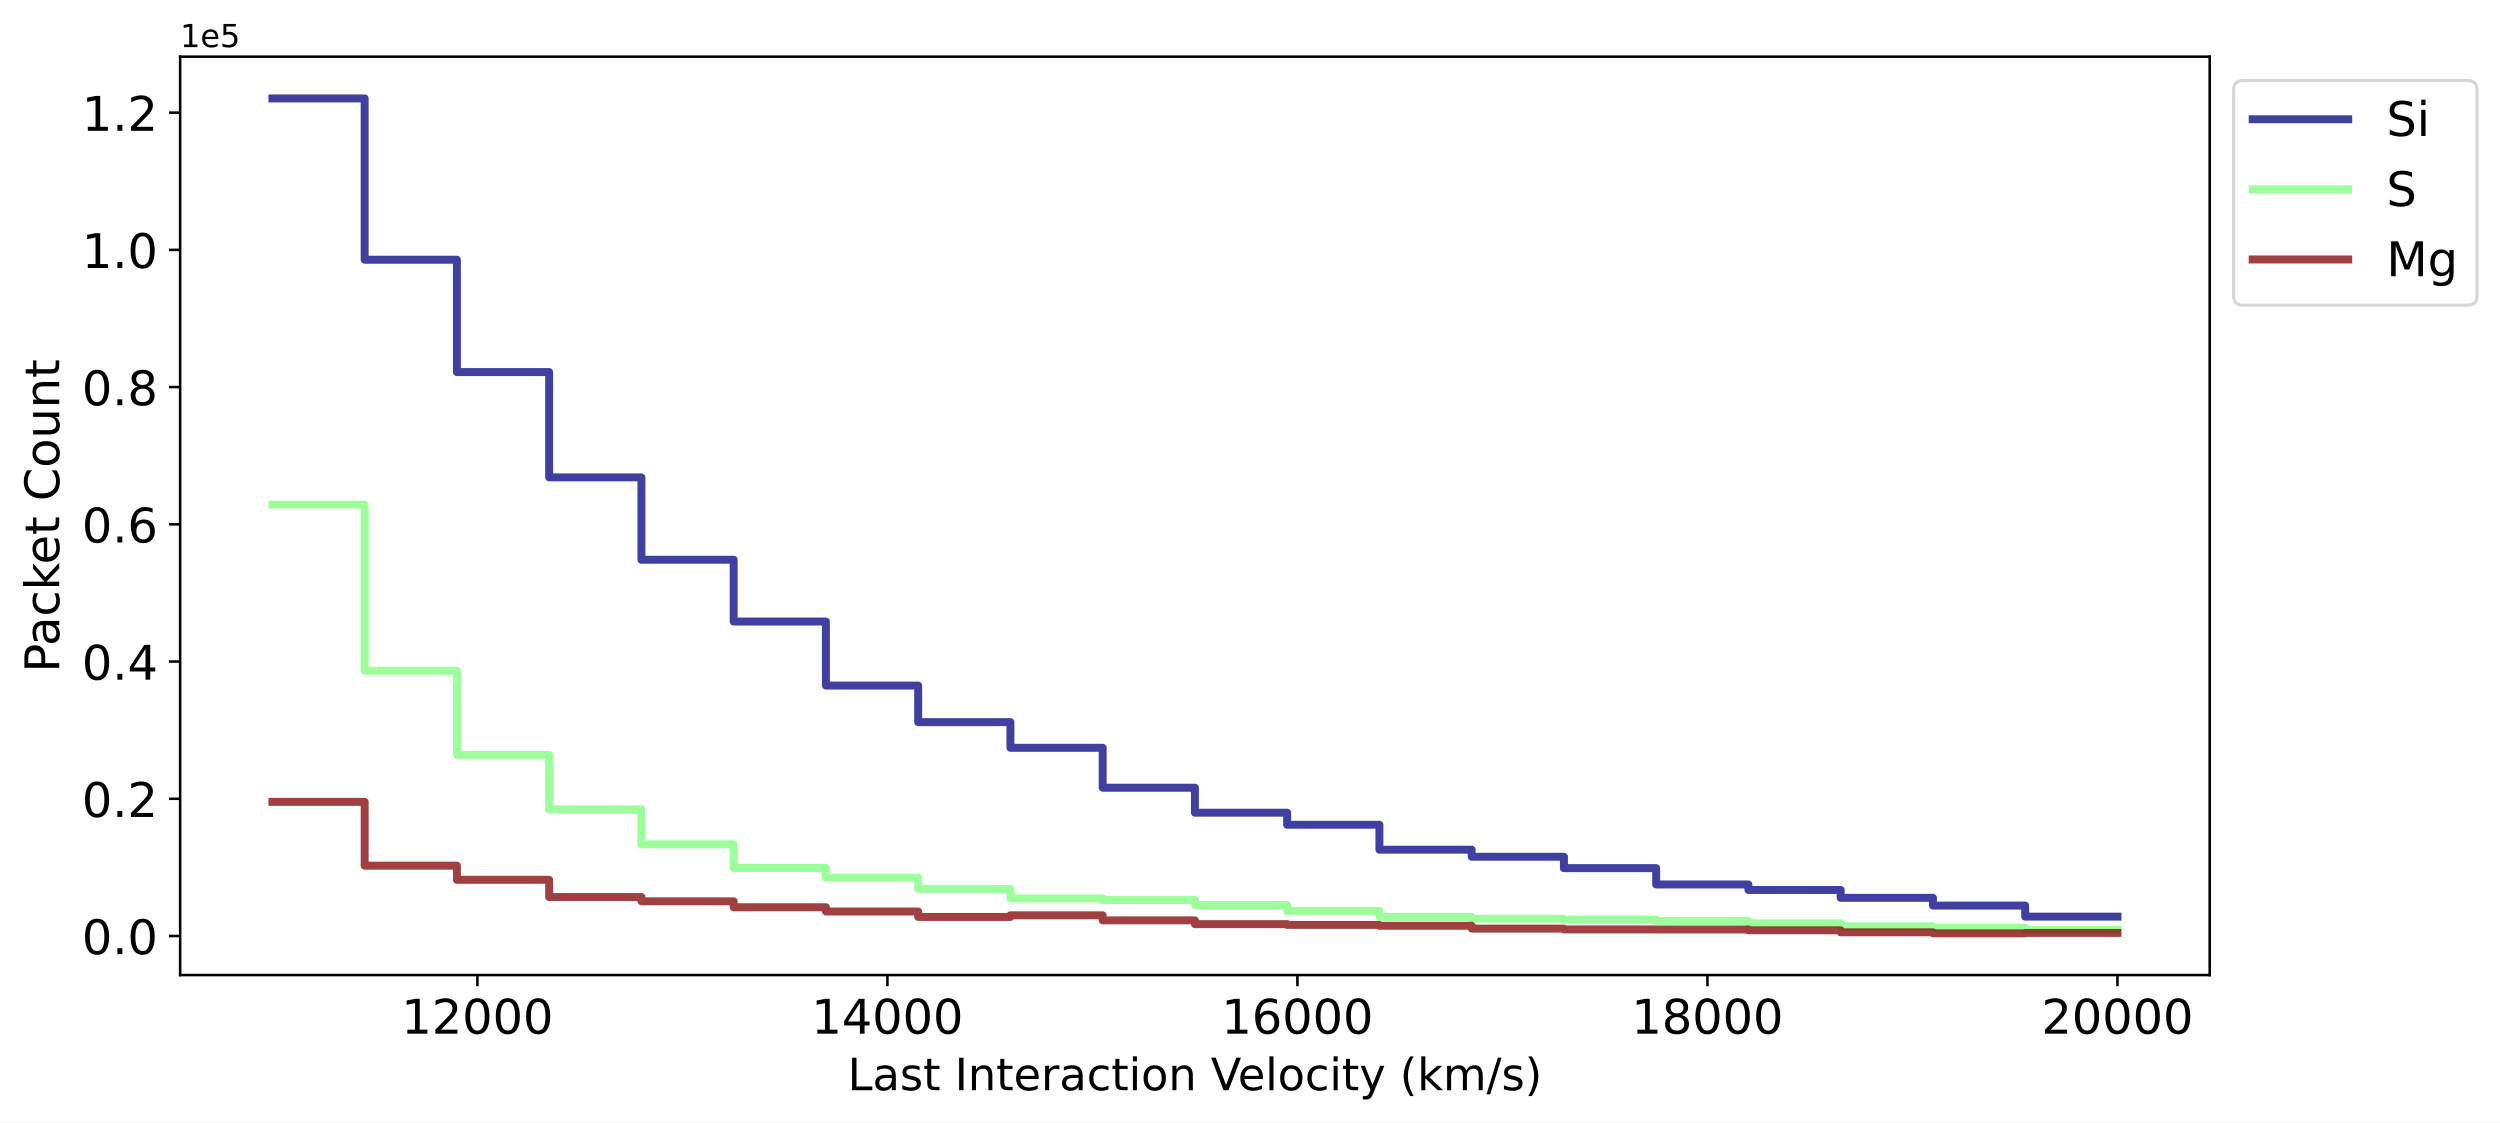
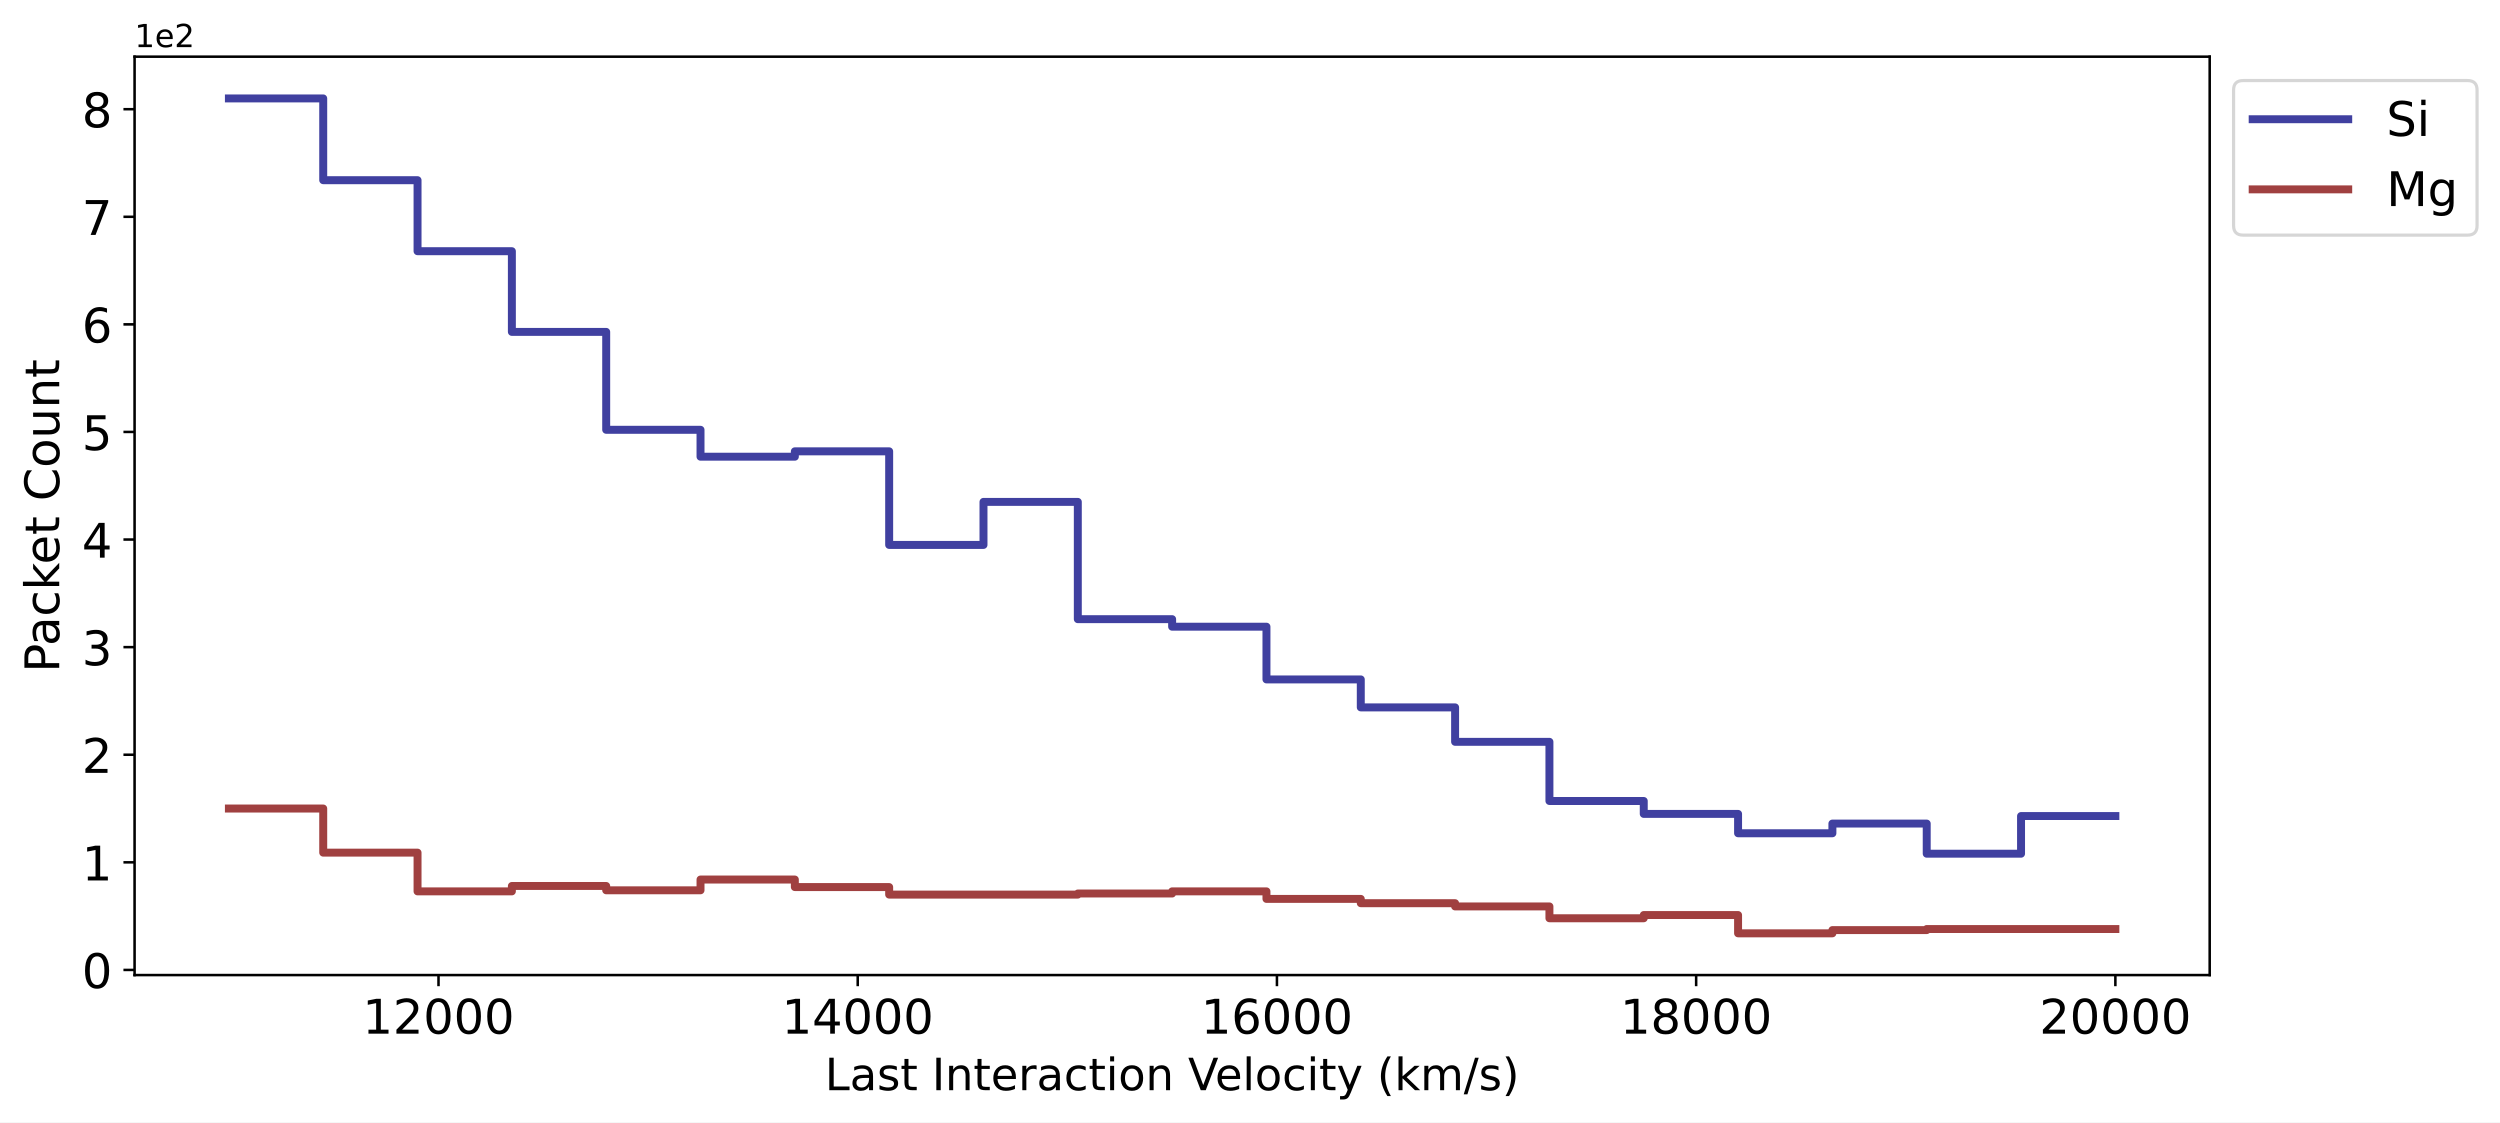
- <svg xmlns="http://www.w3.org/2000/svg" xmlns:xlink="http://www.w3.org/1999/xlink" width="785.067pt" height="352.465pt" viewBox="0 0 785.067 352.465" version="1.1">
+ <svg xmlns="http://www.w3.org/2000/svg" xmlns:xlink="http://www.w3.org/1999/xlink" width="785.066pt" height="352.465pt" viewBox="0 0 785.066 352.465" version="1.1">
  <defs>
    <style type="text/css">*{stroke-linejoin: round; stroke-linecap: butt}</style>
  </defs>
  <g id="figure_1">
    <g id="patch_1">
-       <path d="M -0 352.465  L 785.067 352.465  L 785.067 0  L -0 0  z " style="fill: #ffffff" />
+       <path d="M 0 352.465  L 785.066 352.465  L 785.066 0  L 0 0  z " style="fill: #ffffff" />
    </g>
    <g id="axes_1">
      <g id="patch_2">
-         <path d="M 56.572 306.198  L 693.902 306.198  L 693.902 17.798  L 56.572 17.798  z " style="fill: #ffffff" />
+         <path d="M 42.261 306.198  L 693.901 306.198  L 693.901 17.798  L 42.261 17.798  z " style="fill: #ffffff" />
      </g>
      <g id="matplotlib.axis_1">
        <g id="xtick_1">
          <g id="line2d_1">
            <defs>
-               <path id="mfca8da02f8" d="M 0 0  L 0 3.5  " style="stroke: #000000; stroke-width: 0.8" />
-             </defs>
-             <g>
-               <use xlink:href="#mfca8da02f8" x="149.918" y="306.198" style="stroke: #000000; stroke-width: 0.8" />
+               <path id="mbcb775b2cb" d="M 0 0  L 0 3.5  " style="stroke: #000000; stroke-width: 0.8" />
+             </defs>
+             <g>
+               <use xlink:href="#mbcb775b2cb" x="137.703" y="306.198" style="stroke: #000000; stroke-width: 0.8" />
            </g>
          </g>
          <g id="text_1">
-             <g transform="translate(126.0588 324.5961) scale(0.15 -0.15)">
+             <g transform="translate(113.8438 324.5961) scale(0.15 -0.15)">
              <defs>
                <path id="DejaVuSans-31" d="M 794 531  L 1825 531  L 1825 4091  L 703 3866  L 703 4441  L 1819 4666  L 2450 4666  L 2450 531  L 3481 531  L 3481 0  L 794 0  L 794 531  z " transform="scale(0.015625)" />
                <path id="DejaVuSans-32" d="M 1228 531  L 3431 531  L 3431 0  L 469 0  L 469 531  Q 828 903 1448 1529  Q 2069 2156 2228 2338  Q 2531 2678 2651 2914  Q 2772 3150 2772 3378  Q 2772 3750 2511 3984  Q 2250 4219 1831 4219  Q 1534 4219 1204 4116  Q 875 4013 500 3803  L 500 4441  Q 881 4594 1212 4672  Q 1544 4750 1819 4750  Q 2544 4750 2975 4387  Q 3406 4025 3406 3419  Q 3406 3131 3298 2873  Q 3191 2616 2906 2266  Q 2828 2175 2409 1742  Q 1991 1309 1228 531  z " transform="scale(0.015625)" />
                <path id="DejaVuSans-30" d="M 2034 4250  Q 1547 4250 1301 3770  Q 1056 3291 1056 2328  Q 1056 1369 1301 889  Q 1547 409 2034 409  Q 2525 409 2770 889  Q 3016 1369 3016 2328  Q 3016 3291 2770 3770  Q 2525 4250 2034 4250  z M 2034 4750  Q 2819 4750 3233 4129  Q 3647 3509 3647 2328  Q 3647 1150 3233 529  Q 2819 -91 2034 -91  Q 1250 -91 836 529  Q 422 1150 422 2328  Q 422 3509 836 4129  Q 1250 4750 2034 4750  z " transform="scale(0.015625)" />
              </defs>
              <use xlink:href="#DejaVuSans-31" />
              <use xlink:href="#DejaVuSans-32" transform="translate(63.62305 0)" />
              <use xlink:href="#DejaVuSans-30" transform="translate(127.2461 0)" />
              <use xlink:href="#DejaVuSans-30" transform="translate(190.8691 0)" />
              <use xlink:href="#DejaVuSans-30" transform="translate(254.4922 0)" />
            </g>
          </g>
        </g>
        <g id="xtick_2">
          <g id="line2d_2">
            <g>
-               <use xlink:href="#mfca8da02f8" x="278.672" y="306.198" style="stroke: #000000; stroke-width: 0.8" />
+               <use xlink:href="#mbcb775b2cb" x="269.348" y="306.198" style="stroke: #000000; stroke-width: 0.8" />
            </g>
          </g>
          <g id="text_2">
-             <g transform="translate(254.8123 324.5961) scale(0.15 -0.15)">
+             <g transform="translate(245.4882 324.5961) scale(0.15 -0.15)">
              <defs>
                <path id="DejaVuSans-34" d="M 2419 4116  L 825 1625  L 2419 1625  L 2419 4116  z M 2253 4666  L 3047 4666  L 3047 1625  L 3713 1625  L 3713 1100  L 3047 1100  L 3047 0  L 2419 0  L 2419 1100  L 313 1100  L 313 1709  L 2253 4666  z " transform="scale(0.015625)" />
              </defs>
              <use xlink:href="#DejaVuSans-31" />
              <use xlink:href="#DejaVuSans-34" transform="translate(63.62305 0)" />
              <use xlink:href="#DejaVuSans-30" transform="translate(127.2461 0)" />
              <use xlink:href="#DejaVuSans-30" transform="translate(190.8691 0)" />
              <use xlink:href="#DejaVuSans-30" transform="translate(254.4922 0)" />
            </g>
          </g>
        </g>
        <g id="xtick_3">
          <g id="line2d_3">
            <g>
-               <use xlink:href="#mfca8da02f8" x="407.425" y="306.198" style="stroke: #000000; stroke-width: 0.8" />
+               <use xlink:href="#mbcb775b2cb" x="400.992" y="306.198" style="stroke: #000000; stroke-width: 0.8" />
            </g>
          </g>
          <g id="text_3">
-             <g transform="translate(383.5659 324.5961) scale(0.15 -0.15)">
+             <g transform="translate(377.1327 324.5961) scale(0.15 -0.15)">
              <defs>
                <path id="DejaVuSans-36" d="M 2113 2584  Q 1688 2584 1439 2293  Q 1191 2003 1191 1497  Q 1191 994 1439 701  Q 1688 409 2113 409  Q 2538 409 2786 701  Q 3034 994 3034 1497  Q 3034 2003 2786 2293  Q 2538 2584 2113 2584  z M 3366 4563  L 3366 3988  Q 3128 4100 2886 4159  Q 2644 4219 2406 4219  Q 1781 4219 1451 3797  Q 1122 3375 1075 2522  Q 1259 2794 1537 2939  Q 1816 3084 2150 3084  Q 2853 3084 3261 2657  Q 3669 2231 3669 1497  Q 3669 778 3244 343  Q 2819 -91 2113 -91  Q 1303 -91 875 529  Q 447 1150 447 2328  Q 447 3434 972 4092  Q 1497 4750 2381 4750  Q 2619 4750 2861 4703  Q 3103 4656 3366 4563  z " transform="scale(0.015625)" />
              </defs>
              <use xlink:href="#DejaVuSans-31" />
              <use xlink:href="#DejaVuSans-36" transform="translate(63.62305 0)" />
              <use xlink:href="#DejaVuSans-30" transform="translate(127.2461 0)" />
              <use xlink:href="#DejaVuSans-30" transform="translate(190.8691 0)" />
              <use xlink:href="#DejaVuSans-30" transform="translate(254.4922 0)" />
            </g>
          </g>
        </g>
        <g id="xtick_4">
          <g id="line2d_4">
            <g>
-               <use xlink:href="#mfca8da02f8" x="536.179" y="306.198" style="stroke: #000000; stroke-width: 0.8" />
+               <use xlink:href="#mbcb775b2cb" x="532.636" y="306.198" style="stroke: #000000; stroke-width: 0.8" />
            </g>
          </g>
          <g id="text_4">
-             <g transform="translate(512.3194 324.5961) scale(0.15 -0.15)">
+             <g transform="translate(508.7771 324.5961) scale(0.15 -0.15)">
              <defs>
                <path id="DejaVuSans-38" d="M 2034 2216  Q 1584 2216 1326 1975  Q 1069 1734 1069 1313  Q 1069 891 1326 650  Q 1584 409 2034 409  Q 2484 409 2743 651  Q 3003 894 3003 1313  Q 3003 1734 2745 1975  Q 2488 2216 2034 2216  z M 1403 2484  Q 997 2584 770 2862  Q 544 3141 544 3541  Q 544 4100 942 4425  Q 1341 4750 2034 4750  Q 2731 4750 3128 4425  Q 3525 4100 3525 3541  Q 3525 3141 3298 2862  Q 3072 2584 2669 2484  Q 3125 2378 3379 2068  Q 3634 1759 3634 1313  Q 3634 634 3220 271  Q 2806 -91 2034 -91  Q 1263 -91 848 271  Q 434 634 434 1313  Q 434 1759 690 2068  Q 947 2378 1403 2484  z M 1172 3481  Q 1172 3119 1398 2916  Q 1625 2713 2034 2713  Q 2441 2713 2670 2916  Q 2900 3119 2900 3481  Q 2900 3844 2670 4047  Q 2441 4250 2034 4250  Q 1625 4250 1398 4047  Q 1172 3844 1172 3481  z " transform="scale(0.015625)" />
              </defs>
              <use xlink:href="#DejaVuSans-31" />
              <use xlink:href="#DejaVuSans-38" transform="translate(63.62305 0)" />
              <use xlink:href="#DejaVuSans-30" transform="translate(127.2461 0)" />
              <use xlink:href="#DejaVuSans-30" transform="translate(190.8691 0)" />
              <use xlink:href="#DejaVuSans-30" transform="translate(254.4922 0)" />
            </g>
          </g>
        </g>
        <g id="xtick_5">
          <g id="line2d_5">
            <g>
-               <use xlink:href="#mfca8da02f8" x="664.932" y="306.198" style="stroke: #000000; stroke-width: 0.8" />
+               <use xlink:href="#mbcb775b2cb" x="664.281" y="306.198" style="stroke: #000000; stroke-width: 0.8" />
            </g>
          </g>
          <g id="text_5">
-             <g transform="translate(641.073 324.5961) scale(0.15 -0.15)">
+             <g transform="translate(640.4216 324.5961) scale(0.15 -0.15)">
              <use xlink:href="#DejaVuSans-32" />
              <use xlink:href="#DejaVuSans-30" transform="translate(63.62305 0)" />
              <use xlink:href="#DejaVuSans-30" transform="translate(127.2461 0)" />
              <use xlink:href="#DejaVuSans-30" transform="translate(190.8691 0)" />
              <use xlink:href="#DejaVuSans-30" transform="translate(254.4922 0)" />
            </g>
          </g>
        </g>
        <g id="text_6">
-           <g transform="translate(266.2042 342.3534) scale(0.14 -0.14)">
+           <g transform="translate(259.0483 342.3534) scale(0.14 -0.14)">
            <defs>
              <path id="DejaVuSans-4c" d="M 628 4666  L 1259 4666  L 1259 531  L 3531 531  L 3531 0  L 628 0  L 628 4666  z " transform="scale(0.015625)" />
              <path id="DejaVuSans-61" d="M 2194 1759  Q 1497 1759 1228 1600  Q 959 1441 959 1056  Q 959 750 1161 570  Q 1363 391 1709 391  Q 2188 391 2477 730  Q 2766 1069 2766 1631  L 2766 1759  L 2194 1759  z M 3341 1997  L 3341 0  L 2766 0  L 2766 531  Q 2569 213 2275 61  Q 1981 -91 1556 -91  Q 1019 -91 701 211  Q 384 513 384 1019  Q 384 1609 779 1909  Q 1175 2209 1959 2209  L 2766 2209  L 2766 2266  Q 2766 2663 2505 2880  Q 2244 3097 1772 3097  Q 1472 3097 1187 3025  Q 903 2953 641 2809  L 641 3341  Q 956 3463 1253 3523  Q 1550 3584 1831 3584  Q 2591 3584 2966 3190  Q 3341 2797 3341 1997  z " transform="scale(0.015625)" />
              <path id="DejaVuSans-73" d="M 2834 3397  L 2834 2853  Q 2591 2978 2328 3040  Q 2066 3103 1784 3103  Q 1356 3103 1142 2972  Q 928 2841 928 2578  Q 928 2378 1081 2264  Q 1234 2150 1697 2047  L 1894 2003  Q 2506 1872 2764 1633  Q 3022 1394 3022 966  Q 3022 478 2636 193  Q 2250 -91 1575 -91  Q 1294 -91 989 -36  Q 684 19 347 128  L 347 722  Q 666 556 975 473  Q 1284 391 1588 391  Q 1994 391 2212 530  Q 2431 669 2431 922  Q 2431 1156 2273 1281  Q 2116 1406 1581 1522  L 1381 1569  Q 847 1681 609 1914  Q 372 2147 372 2553  Q 372 3047 722 3315  Q 1072 3584 1716 3584  Q 2034 3584 2315 3537  Q 2597 3491 2834 3397  z " transform="scale(0.015625)" />
              <path id="DejaVuSans-74" d="M 1172 4494  L 1172 3500  L 2356 3500  L 2356 3053  L 1172 3053  L 1172 1153  Q 1172 725 1289 603  Q 1406 481 1766 481  L 2356 481  L 2356 0  L 1766 0  Q 1100 0 847 248  Q 594 497 594 1153  L 594 3053  L 172 3053  L 172 3500  L 594 3500  L 594 4494  L 1172 4494  z " transform="scale(0.015625)" />
              <path id="DejaVuSans-20" transform="scale(0.015625)" />
              <path id="DejaVuSans-49" d="M 628 4666  L 1259 4666  L 1259 0  L 628 0  L 628 4666  z " transform="scale(0.015625)" />
              <path id="DejaVuSans-6e" d="M 3513 2113  L 3513 0  L 2938 0  L 2938 2094  Q 2938 2591 2744 2837  Q 2550 3084 2163 3084  Q 1697 3084 1428 2787  Q 1159 2491 1159 1978  L 1159 0  L 581 0  L 581 3500  L 1159 3500  L 1159 2956  Q 1366 3272 1645 3428  Q 1925 3584 2291 3584  Q 2894 3584 3203 3211  Q 3513 2838 3513 2113  z " transform="scale(0.015625)" />
              <path id="DejaVuSans-65" d="M 3597 1894  L 3597 1613  L 953 1613  Q 991 1019 1311 708  Q 1631 397 2203 397  Q 2534 397 2845 478  Q 3156 559 3463 722  L 3463 178  Q 3153 47 2828 -22  Q 2503 -91 2169 -91  Q 1331 -91 842 396  Q 353 884 353 1716  Q 353 2575 817 3079  Q 1281 3584 2069 3584  Q 2775 3584 3186 3129  Q 3597 2675 3597 1894  z M 3022 2063  Q 3016 2534 2758 2815  Q 2500 3097 2075 3097  Q 1594 3097 1305 2825  Q 1016 2553 972 2059  L 3022 2063  z " transform="scale(0.015625)" />
              <path id="DejaVuSans-72" d="M 2631 2963  Q 2534 3019 2420 3045  Q 2306 3072 2169 3072  Q 1681 3072 1420 2755  Q 1159 2438 1159 1844  L 1159 0  L 581 0  L 581 3500  L 1159 3500  L 1159 2956  Q 1341 3275 1631 3429  Q 1922 3584 2338 3584  Q 2397 3584 2469 3576  Q 2541 3569 2628 3553  L 2631 2963  z " transform="scale(0.015625)" />
              <path id="DejaVuSans-63" d="M 3122 3366  L 3122 2828  Q 2878 2963 2633 3030  Q 2388 3097 2138 3097  Q 1578 3097 1268 2742  Q 959 2388 959 1747  Q 959 1106 1268 751  Q 1578 397 2138 397  Q 2388 397 2633 464  Q 2878 531 3122 666  L 3122 134  Q 2881 22 2623 -34  Q 2366 -91 2075 -91  Q 1284 -91 818 406  Q 353 903 353 1747  Q 353 2603 823 3093  Q 1294 3584 2113 3584  Q 2378 3584 2631 3529  Q 2884 3475 3122 3366  z " transform="scale(0.015625)" />
              <path id="DejaVuSans-69" d="M 603 3500  L 1178 3500  L 1178 0  L 603 0  L 603 3500  z M 603 4863  L 1178 4863  L 1178 4134  L 603 4134  L 603 4863  z " transform="scale(0.015625)" />
              <path id="DejaVuSans-6f" d="M 1959 3097  Q 1497 3097 1228 2736  Q 959 2375 959 1747  Q 959 1119 1226 758  Q 1494 397 1959 397  Q 2419 397 2687 759  Q 2956 1122 2956 1747  Q 2956 2369 2687 2733  Q 2419 3097 1959 3097  z M 1959 3584  Q 2709 3584 3137 3096  Q 3566 2609 3566 1747  Q 3566 888 3137 398  Q 2709 -91 1959 -91  Q 1206 -91 779 398  Q 353 888 353 1747  Q 353 2609 779 3096  Q 1206 3584 1959 3584  z " transform="scale(0.015625)" />
              <path id="DejaVuSans-56" d="M 1831 0  L 50 4666  L 709 4666  L 2188 738  L 3669 4666  L 4325 4666  L 2547 0  L 1831 0  z " transform="scale(0.015625)" />
              <path id="DejaVuSans-6c" d="M 603 4863  L 1178 4863  L 1178 0  L 603 0  L 603 4863  z " transform="scale(0.015625)" />
              <path id="DejaVuSans-79" d="M 2059 -325  Q 1816 -950 1584 -1140  Q 1353 -1331 966 -1331  L 506 -1331  L 506 -850  L 844 -850  Q 1081 -850 1212 -737  Q 1344 -625 1503 -206  L 1606 56  L 191 3500  L 800 3500  L 1894 763  L 2988 3500  L 3597 3500  L 2059 -325  z " transform="scale(0.015625)" />
              <path id="DejaVuSans-28" d="M 1984 4856  Q 1566 4138 1362 3434  Q 1159 2731 1159 2009  Q 1159 1288 1364 580  Q 1569 -128 1984 -844  L 1484 -844  Q 1016 -109 783 600  Q 550 1309 550 2009  Q 550 2706 781 3412  Q 1013 4119 1484 4856  L 1984 4856  z " transform="scale(0.015625)" />
              <path id="DejaVuSans-6b" d="M 581 4863  L 1159 4863  L 1159 1991  L 2875 3500  L 3609 3500  L 1753 1863  L 3688 0  L 2938 0  L 1159 1709  L 1159 0  L 581 0  L 581 4863  z " transform="scale(0.015625)" />
              <path id="DejaVuSans-6d" d="M 3328 2828  Q 3544 3216 3844 3400  Q 4144 3584 4550 3584  Q 5097 3584 5394 3201  Q 5691 2819 5691 2113  L 5691 0  L 5113 0  L 5113 2094  Q 5113 2597 4934 2840  Q 4756 3084 4391 3084  Q 3944 3084 3684 2787  Q 3425 2491 3425 1978  L 3425 0  L 2847 0  L 2847 2094  Q 2847 2600 2669 2842  Q 2491 3084 2119 3084  Q 1678 3084 1418 2786  Q 1159 2488 1159 1978  L 1159 0  L 581 0  L 581 3500  L 1159 3500  L 1159 2956  Q 1356 3278 1631 3431  Q 1906 3584 2284 3584  Q 2666 3584 2933 3390  Q 3200 3197 3328 2828  z " transform="scale(0.015625)" />
              <path id="DejaVuSans-2f" d="M 1625 4666  L 2156 4666  L 531 -594  L 0 -594  L 1625 4666  z " transform="scale(0.015625)" />
              <path id="DejaVuSans-29" d="M 513 4856  L 1013 4856  Q 1481 4119 1714 3412  Q 1947 2706 1947 2009  Q 1947 1309 1714 600  Q 1481 -109 1013 -844  L 513 -844  Q 928 -128 1133 580  Q 1338 1288 1338 2009  Q 1338 2731 1133 3434  Q 928 4138 513 4856  z " transform="scale(0.015625)" />
            </defs>
            <use xlink:href="#DejaVuSans-4c" />
            <use xlink:href="#DejaVuSans-61" transform="translate(55.71289 0)" />
            <use xlink:href="#DejaVuSans-73" transform="translate(116.9922 0)" />
            <use xlink:href="#DejaVuSans-74" transform="translate(169.0918 0)" />
            <use xlink:href="#DejaVuSans-20" transform="translate(208.3008 0)" />
            <use xlink:href="#DejaVuSans-49" transform="translate(240.0879 0)" />
            <use xlink:href="#DejaVuSans-6e" transform="translate(269.5801 0)" />
            <use xlink:href="#DejaVuSans-74" transform="translate(332.959 0)" />
            <use xlink:href="#DejaVuSans-65" transform="translate(372.168 0)" />
            <use xlink:href="#DejaVuSans-72" transform="translate(433.6914 0)" />
            <use xlink:href="#DejaVuSans-61" transform="translate(474.8047 0)" />
            <use xlink:href="#DejaVuSans-63" transform="translate(536.084 0)" />
            <use xlink:href="#DejaVuSans-74" transform="translate(591.0645 0)" />
            <use xlink:href="#DejaVuSans-69" transform="translate(630.2734 0)" />
            <use xlink:href="#DejaVuSans-6f" transform="translate(658.0566 0)" />
            <use xlink:href="#DejaVuSans-6e" transform="translate(719.2383 0)" />
            <use xlink:href="#DejaVuSans-20" transform="translate(782.6172 0)" />
            <use xlink:href="#DejaVuSans-56" transform="translate(814.4043 0)" />
            <use xlink:href="#DejaVuSans-65" transform="translate(875.0625 0)" />
            <use xlink:href="#DejaVuSans-6c" transform="translate(936.5859 0)" />
            <use xlink:href="#DejaVuSans-6f" transform="translate(964.3691 0)" />
            <use xlink:href="#DejaVuSans-63" transform="translate(1025.551 0)" />
            <use xlink:href="#DejaVuSans-69" transform="translate(1080.531 0)" />
            <use xlink:href="#DejaVuSans-74" transform="translate(1108.314 0)" />
            <use xlink:href="#DejaVuSans-79" transform="translate(1147.523 0)" />
            <use xlink:href="#DejaVuSans-20" transform="translate(1206.703 0)" />
            <use xlink:href="#DejaVuSans-28" transform="translate(1238.49 0)" />
            <use xlink:href="#DejaVuSans-6b" transform="translate(1277.504 0)" />
            <use xlink:href="#DejaVuSans-6d" transform="translate(1335.414 0)" />
            <use xlink:href="#DejaVuSans-2f" transform="translate(1432.826 0)" />
            <use xlink:href="#DejaVuSans-73" transform="translate(1466.518 0)" />
            <use xlink:href="#DejaVuSans-29" transform="translate(1518.617 0)" />
          </g>
        </g>
      </g>
      <g id="matplotlib.axis_2">
        <g id="ytick_1">
          <g id="line2d_6">
            <defs>
-               <path id="m0763fc3a26" d="M 0 0  L -3.5 0  " style="stroke: #000000; stroke-width: 0.8" />
-             </defs>
-             <g>
-               <use xlink:href="#m0763fc3a26" x="56.572" y="293.93" style="stroke: #000000; stroke-width: 0.8" />
+               <path id="medda1e17ee" d="M 0 0  L -3.5 0  " style="stroke: #000000; stroke-width: 0.8" />
+             </defs>
+             <g>
+               <use xlink:href="#medda1e17ee" x="42.261" y="304.577" style="stroke: #000000; stroke-width: 0.8" />
            </g>
          </g>
          <g id="text_7">
-             <g transform="translate(25.71719 299.6285) scale(0.15 -0.15)">
-               <defs>
-                 <path id="DejaVuSans-2e" d="M 684 794  L 1344 794  L 1344 0  L 684 0  L 684 794  z " transform="scale(0.015625)" />
-               </defs>
+             <g transform="translate(25.71719 310.2755) scale(0.15 -0.15)">
              <use xlink:href="#DejaVuSans-30" />
-               <use xlink:href="#DejaVuSans-2e" transform="translate(63.62305 0)" />
-               <use xlink:href="#DejaVuSans-30" transform="translate(95.41016 0)" />
            </g>
          </g>
        </g>
        <g id="ytick_2">
          <g id="line2d_7">
            <g>
-               <use xlink:href="#m0763fc3a26" x="56.572" y="250.836" style="stroke: #000000; stroke-width: 0.8" />
+               <use xlink:href="#medda1e17ee" x="42.261" y="270.79" style="stroke: #000000; stroke-width: 0.8" />
            </g>
          </g>
          <g id="text_8">
-             <g transform="translate(25.71719 256.5348) scale(0.15 -0.15)">
-               <use xlink:href="#DejaVuSans-30" />
-               <use xlink:href="#DejaVuSans-2e" transform="translate(63.62305 0)" />
-               <use xlink:href="#DejaVuSans-32" transform="translate(95.41016 0)" />
+             <g transform="translate(25.71719 276.4892) scale(0.15 -0.15)">
+               <use xlink:href="#DejaVuSans-31" />
            </g>
          </g>
        </g>
        <g id="ytick_3">
          <g id="line2d_8">
            <g>
-               <use xlink:href="#m0763fc3a26" x="56.572" y="207.742" style="stroke: #000000; stroke-width: 0.8" />
+               <use xlink:href="#medda1e17ee" x="42.261" y="237.004" style="stroke: #000000; stroke-width: 0.8" />
            </g>
          </g>
          <g id="text_9">
-             <g transform="translate(25.71719 213.4412) scale(0.15 -0.15)">
-               <use xlink:href="#DejaVuSans-30" />
-               <use xlink:href="#DejaVuSans-2e" transform="translate(63.62305 0)" />
-               <use xlink:href="#DejaVuSans-34" transform="translate(95.41016 0)" />
+             <g transform="translate(25.71719 242.7029) scale(0.15 -0.15)">
+               <use xlink:href="#DejaVuSans-32" />
            </g>
          </g>
        </g>
        <g id="ytick_4">
          <g id="line2d_9">
            <g>
-               <use xlink:href="#m0763fc3a26" x="56.572" y="164.649" style="stroke: #000000; stroke-width: 0.8" />
+               <use xlink:href="#medda1e17ee" x="42.261" y="203.218" style="stroke: #000000; stroke-width: 0.8" />
            </g>
          </g>
          <g id="text_10">
-             <g transform="translate(25.71719 170.3475) scale(0.15 -0.15)">
-               <use xlink:href="#DejaVuSans-30" />
-               <use xlink:href="#DejaVuSans-2e" transform="translate(63.62305 0)" />
-               <use xlink:href="#DejaVuSans-36" transform="translate(95.41016 0)" />
+             <g transform="translate(25.71719 208.9166) scale(0.15 -0.15)">
+               <defs>
+                 <path id="DejaVuSans-33" d="M 2597 2516  Q 3050 2419 3304 2112  Q 3559 1806 3559 1356  Q 3559 666 3084 287  Q 2609 -91 1734 -91  Q 1441 -91 1130 -33  Q 819 25 488 141  L 488 750  Q 750 597 1062 519  Q 1375 441 1716 441  Q 2309 441 2620 675  Q 2931 909 2931 1356  Q 2931 1769 2642 2001  Q 2353 2234 1838 2234  L 1294 2234  L 1294 2753  L 1863 2753  Q 2328 2753 2575 2939  Q 2822 3125 2822 3475  Q 2822 3834 2567 4026  Q 2313 4219 1838 4219  Q 1578 4219 1281 4162  Q 984 4106 628 3988  L 628 4550  Q 988 4650 1302 4700  Q 1616 4750 1894 4750  Q 2613 4750 3031 4423  Q 3450 4097 3450 3541  Q 3450 3153 3228 2886  Q 3006 2619 2597 2516  z " transform="scale(0.015625)" />
+               </defs>
+               <use xlink:href="#DejaVuSans-33" />
            </g>
          </g>
        </g>
        <g id="ytick_5">
          <g id="line2d_10">
            <g>
-               <use xlink:href="#m0763fc3a26" x="56.572" y="121.555" style="stroke: #000000; stroke-width: 0.8" />
+               <use xlink:href="#medda1e17ee" x="42.261" y="169.431" style="stroke: #000000; stroke-width: 0.8" />
            </g>
          </g>
          <g id="text_11">
-             <g transform="translate(25.71719 127.2539) scale(0.15 -0.15)">
-               <use xlink:href="#DejaVuSans-30" />
-               <use xlink:href="#DejaVuSans-2e" transform="translate(63.62305 0)" />
-               <use xlink:href="#DejaVuSans-38" transform="translate(95.41016 0)" />
+             <g transform="translate(25.71719 175.1303) scale(0.15 -0.15)">
+               <use xlink:href="#DejaVuSans-34" />
            </g>
          </g>
        </g>
        <g id="ytick_6">
          <g id="line2d_11">
            <g>
-               <use xlink:href="#m0763fc3a26" x="56.572" y="78.461" style="stroke: #000000; stroke-width: 0.8" />
+               <use xlink:href="#medda1e17ee" x="42.261" y="135.645" style="stroke: #000000; stroke-width: 0.8" />
            </g>
          </g>
          <g id="text_12">
-             <g transform="translate(25.71719 84.16021) scale(0.15 -0.15)">
-               <use xlink:href="#DejaVuSans-31" />
-               <use xlink:href="#DejaVuSans-2e" transform="translate(63.62305 0)" />
-               <use xlink:href="#DejaVuSans-30" transform="translate(95.41016 0)" />
+             <g transform="translate(25.71719 141.3439) scale(0.15 -0.15)">
+               <defs>
+                 <path id="DejaVuSans-35" d="M 691 4666  L 3169 4666  L 3169 4134  L 1269 4134  L 1269 2991  Q 1406 3038 1543 3061  Q 1681 3084 1819 3084  Q 2600 3084 3056 2656  Q 3513 2228 3513 1497  Q 3513 744 3044 326  Q 2575 -91 1722 -91  Q 1428 -91 1123 -41  Q 819 9 494 109  L 494 744  Q 775 591 1075 516  Q 1375 441 1709 441  Q 2250 441 2565 725  Q 2881 1009 2881 1497  Q 2881 1984 2565 2268  Q 2250 2553 1709 2553  Q 1456 2553 1204 2497  Q 953 2441 691 2322  L 691 4666  z " transform="scale(0.015625)" />
+               </defs>
+               <use xlink:href="#DejaVuSans-35" />
            </g>
          </g>
        </g>
        <g id="ytick_7">
          <g id="line2d_12">
            <g>
-               <use xlink:href="#m0763fc3a26" x="56.572" y="35.368" style="stroke: #000000; stroke-width: 0.8" />
+               <use xlink:href="#medda1e17ee" x="42.261" y="101.859" style="stroke: #000000; stroke-width: 0.8" />
            </g>
          </g>
          <g id="text_13">
-             <g transform="translate(25.71719 41.06655) scale(0.15 -0.15)">
-               <use xlink:href="#DejaVuSans-31" />
-               <use xlink:href="#DejaVuSans-2e" transform="translate(63.62305 0)" />
-               <use xlink:href="#DejaVuSans-32" transform="translate(95.41016 0)" />
-             </g>
-           </g>
-         </g>
-         <g id="text_14">
+             <g transform="translate(25.71719 107.5576) scale(0.15 -0.15)">
+               <use xlink:href="#DejaVuSans-36" />
+             </g>
+           </g>
+         </g>
+         <g id="ytick_8">
+           <g id="line2d_13">
+             <g>
+               <use xlink:href="#medda1e17ee" x="42.261" y="68.072" style="stroke: #000000; stroke-width: 0.8" />
+             </g>
+           </g>
+           <g id="text_14">
+             <g transform="translate(25.71719 73.7713) scale(0.15 -0.15)">
+               <defs>
+                 <path id="DejaVuSans-37" d="M 525 4666  L 3525 4666  L 3525 4397  L 1831 0  L 1172 0  L 2766 4134  L 525 4134  L 525 4666  z " transform="scale(0.015625)" />
+               </defs>
+               <use xlink:href="#DejaVuSans-37" />
+             </g>
+           </g>
+         </g>
+         <g id="ytick_9">
+           <g id="line2d_14">
+             <g>
+               <use xlink:href="#medda1e17ee" x="42.261" y="34.286" style="stroke: #000000; stroke-width: 0.8" />
+             </g>
+           </g>
+           <g id="text_15">
+             <g transform="translate(25.71719 39.98499) scale(0.15 -0.15)">
+               <use xlink:href="#DejaVuSans-38" />
+             </g>
+           </g>
+         </g>
+         <g id="text_16">
          <g transform="translate(18.59766 211.1855) rotate(-90) scale(0.15 -0.15)">
            <defs>
              <path id="DejaVuSans-50" d="M 1259 4147  L 1259 2394  L 2053 2394  Q 2494 2394 2734 2622  Q 2975 2850 2975 3272  Q 2975 3691 2734 3919  Q 2494 4147 2053 4147  L 1259 4147  z M 628 4666  L 2053 4666  Q 2838 4666 3239 4311  Q 3641 3956 3641 3272  Q 3641 2581 3239 2228  Q 2838 1875 2053 1875  L 1259 1875  L 1259 0  L 628 0  L 628 4666  z " transform="scale(0.015625)" />
              <path id="DejaVuSans-43" d="M 4122 4306  L 4122 3641  Q 3803 3938 3442 4084  Q 3081 4231 2675 4231  Q 1875 4231 1450 3742  Q 1025 3253 1025 2328  Q 1025 1406 1450 917  Q 1875 428 2675 428  Q 3081 428 3442 575  Q 3803 722 4122 1019  L 4122 359  Q 3791 134 3420 21  Q 3050 -91 2638 -91  Q 1578 -91 968 557  Q 359 1206 359 2328  Q 359 3453 968 4101  Q 1578 4750 2638 4750  Q 3056 4750 3426 4639  Q 3797 4528 4122 4306  z " transform="scale(0.015625)" />
              <path id="DejaVuSans-75" d="M 544 1381  L 544 3500  L 1119 3500  L 1119 1403  Q 1119 906 1312 657  Q 1506 409 1894 409  Q 2359 409 2629 706  Q 2900 1003 2900 1516  L 2900 3500  L 3475 3500  L 3475 0  L 2900 0  L 2900 538  Q 2691 219 2414 64  Q 2138 -91 1772 -91  Q 1169 -91 856 284  Q 544 659 544 1381  z M 1991 3584  L 1991 3584  z " transform="scale(0.015625)" />
            </defs>
            <use xlink:href="#DejaVuSans-50" />
            <use xlink:href="#DejaVuSans-61" transform="translate(55.80273 0)" />
            <use xlink:href="#DejaVuSans-63" transform="translate(117.082 0)" />
            <use xlink:href="#DejaVuSans-6b" transform="translate(172.0625 0)" />
            <use xlink:href="#DejaVuSans-65" transform="translate(226.3477 0)" />
            <use xlink:href="#DejaVuSans-74" transform="translate(287.8711 0)" />
            <use xlink:href="#DejaVuSans-20" transform="translate(327.0801 0)" />
            <use xlink:href="#DejaVuSans-43" transform="translate(358.8672 0)" />
            <use xlink:href="#DejaVuSans-6f" transform="translate(428.6914 0)" />
            <use xlink:href="#DejaVuSans-75" transform="translate(489.873 0)" />
            <use xlink:href="#DejaVuSans-6e" transform="translate(553.252 0)" />
            <use xlink:href="#DejaVuSans-74" transform="translate(616.6309 0)" />
          </g>
        </g>
-         <g id="text_15">
-           <g transform="translate(56.57187 14.79844) scale(0.1 -0.1)">
-             <defs>
-               <path id="DejaVuSans-35" d="M 691 4666  L 3169 4666  L 3169 4134  L 1269 4134  L 1269 2991  Q 1406 3038 1543 3061  Q 1681 3084 1819 3084  Q 2600 3084 3056 2656  Q 3513 2228 3513 1497  Q 3513 744 3044 326  Q 2575 -91 1722 -91  Q 1428 -91 1123 -41  Q 819 9 494 109  L 494 744  Q 775 591 1075 516  Q 1375 441 1709 441  Q 2250 441 2565 725  Q 2881 1009 2881 1497  Q 2881 1984 2565 2268  Q 2250 2553 1709 2553  Q 1456 2553 1204 2497  Q 953 2441 691 2322  L 691 4666  z " transform="scale(0.015625)" />
-             </defs>
+         <g id="text_17">
+           <g transform="translate(42.26094 14.79844) scale(0.1 -0.1)">
            <use xlink:href="#DejaVuSans-31" />
            <use xlink:href="#DejaVuSans-65" transform="translate(63.62305 0)" />
-             <use xlink:href="#DejaVuSans-35" transform="translate(125.1465 0)" />
-           </g>
-         </g>
-       </g>
-       <g id="line2d_13">
-         <path d="M 85.541 30.908  L 114.511 30.908  L 114.511 30.908  L 114.511 30.908  L 114.511 81.564  L 143.481 81.564  L 143.481 81.564  L 143.481 81.564  L 143.481 116.836  L 172.45 116.836  L 172.45 116.836  L 172.45 116.836  L 172.45 149.911  L 201.42 149.911  L 201.42 149.911  L 201.42 149.911  L 201.42 175.788  L 230.389 175.788  L 230.389 175.788  L 230.389 175.788  L 230.389 195.181  L 259.359 195.181  L 259.359 195.181  L 259.359 195.181  L 259.359 215.284  L 288.328 215.284  L 288.328 215.284  L 288.328 215.284  L 288.328 226.768  L 317.298 226.768  L 317.298 226.768  L 317.298 226.768  L 317.298 234.827  L 346.267 234.827  L 346.267 234.827  L 346.267 234.827  L 346.267 247.367  L 375.237 247.367  L 375.237 247.367  L 375.237 247.367  L 375.237 255.21  L 404.206 255.21  L 404.206 255.21  L 404.206 255.21  L 404.206 259.002  L 433.176 259.002  L 433.176 259.002  L 433.176 259.002  L 433.176 266.824  L 462.146 266.824  L 462.146 266.824  L 462.146 266.824  L 462.146 269.043  L 491.115 269.043  L 491.115 269.043  L 491.115 269.043  L 491.115 272.62  L 520.085 272.62  L 520.085 272.62  L 520.085 272.62  L 520.085 277.748  L 549.054 277.748  L 549.054 277.748  L 549.054 277.748  L 549.054 279.472  L 578.024 279.472  L 578.024 279.472  L 578.024 279.472  L 578.024 281.95  L 606.993 281.95  L 606.993 281.95  L 606.993 281.95  L 606.993 284.384  L 635.963 284.384  L 635.963 284.384  L 635.963 284.384  L 635.963 287.853  L 664.932 287.853  L 664.932 287.853  " clip-path="url(#pa6ac2fff22)" style="fill: none; stroke: #000080; stroke-opacity: 0.75; stroke-width: 2.5; stroke-linecap: square" />
-       </g>
-       <g id="line2d_14">
-         <path d="M 85.541 158.465  L 114.511 158.465  L 114.511 158.465  L 114.511 158.465  L 114.511 210.63  L 143.481 210.63  L 143.481 210.63  L 143.481 210.63  L 143.481 237.046  L 172.45 237.046  L 172.45 237.046  L 172.45 237.046  L 172.45 254.133  L 201.42 254.133  L 201.42 254.133  L 201.42 254.133  L 201.42 265.143  L 230.389 265.143  L 230.389 265.143  L 230.389 265.143  L 230.389 272.577  L 259.359 272.577  L 259.359 272.577  L 259.359 272.577  L 259.359 275.615  L 288.328 275.615  L 288.328 275.615  L 288.328 275.615  L 288.328 279.127  L 317.298 279.127  L 317.298 279.127  L 317.298 279.127  L 317.298 282.144  L 346.267 282.144  L 346.267 282.144  L 346.267 282.144  L 346.267 282.639  L 375.237 282.639  L 375.237 282.639  L 375.237 282.639  L 375.237 284.191  L 404.206 284.191  L 404.206 284.191  L 404.206 284.191  L 404.206 286.044  L 433.176 286.044  L 433.176 286.044  L 433.176 286.044  L 433.176 287.918  L 462.146 287.918  L 462.146 287.918  L 462.146 287.918  L 462.146 288.5  L 491.115 288.5  L 491.115 288.5  L 491.115 288.5  L 491.115 288.802  L 520.085 288.802  L 520.085 288.802  L 520.085 288.802  L 520.085 289.189  L 549.054 289.189  L 549.054 289.189  L 549.054 289.189  L 549.054 289.965  L 578.024 289.965  L 578.024 289.965  L 578.024 289.965  L 578.024 290.892  L 606.993 290.892  L 606.993 290.892  L 606.993 290.892  L 606.993 291.301  L 635.963 291.301  L 635.963 291.301  L 635.963 291.301  L 635.963 291.99  L 664.932 291.99  L 664.932 291.99  " clip-path="url(#pa6ac2fff22)" style="fill: none; stroke: #7bff7b; stroke-opacity: 0.75; stroke-width: 2.5; stroke-linecap: square" />
+             <use xlink:href="#DejaVuSans-32" transform="translate(125.1465 0)" />
+           </g>
+         </g>
      </g>
      <g id="line2d_15">
-         <path d="M 85.541 251.806  L 114.511 251.806  L 114.511 251.806  L 114.511 251.806  L 114.511 271.844  L 143.481 271.844  L 143.481 271.844  L 143.481 271.844  L 143.481 276.283  L 172.45 276.283  L 172.45 276.283  L 172.45 276.283  L 172.45 281.691  L 201.42 281.691  L 201.42 281.691  L 201.42 281.691  L 201.42 283.027  L 230.389 283.027  L 230.389 283.027  L 230.389 283.027  L 230.389 284.902  L 259.359 284.902  L 259.359 284.902  L 259.359 284.902  L 259.359 286.237  L 288.328 286.237  L 288.328 286.237  L 288.328 286.237  L 288.328 287.94  L 317.298 287.94  L 317.298 287.94  L 317.298 287.94  L 317.298 287.423  L 346.267 287.423  L 346.267 287.423  L 346.267 287.423  L 346.267 289.017  L 375.237 289.017  L 375.237 289.017  L 375.237 289.017  L 375.237 290.202  L 404.206 290.202  L 404.206 290.202  L 404.206 290.202  L 404.206 290.439  L 433.176 290.439  L 433.176 290.439  L 433.176 290.439  L 433.176 290.719  L 462.146 290.719  L 462.146 290.719  L 462.146 290.719  L 462.146 291.603  L 491.115 291.603  L 491.115 291.603  L 491.115 291.603  L 491.115 291.861  L 520.085 291.861  L 520.085 291.861  L 520.085 291.861  L 520.085 291.883  L 549.054 291.883  L 549.054 291.883  L 549.054 291.883  L 549.054 292.141  L 578.024 292.141  L 578.024 292.141  L 578.024 292.141  L 578.024 292.766  L 606.993 292.766  L 606.993 292.766  L 606.993 292.766  L 606.993 293.089  L 635.963 293.089  L 635.963 293.089  L 635.963 293.089  L 635.963 292.96  L 664.932 292.96  L 664.932 292.96  " clip-path="url(#pa6ac2fff22)" style="fill: none; stroke: #800000; stroke-opacity: 0.75; stroke-width: 2.5; stroke-linecap: square" />
+         <path d="M 71.881 30.908  L 101.501 30.908  L 101.501 30.908  L 101.501 30.908  L 101.501 56.585  L 131.121 56.585  L 131.121 56.585  L 131.121 56.585  L 131.121 78.884  L 160.741 78.884  L 160.741 78.884  L 160.741 78.884  L 160.741 104.224  L 190.361 104.224  L 190.361 104.224  L 190.361 104.224  L 190.361 134.969  L 219.981 134.969  L 219.981 134.969  L 219.981 134.969  L 219.981 143.416  L 249.601 143.416  L 249.601 143.416  L 249.601 143.416  L 249.601 141.727  L 279.221 141.727  L 279.221 141.727  L 279.221 141.727  L 279.221 171.121  L 308.841 171.121  L 308.841 171.121  L 308.841 171.121  L 308.841 157.606  L 338.461 157.606  L 338.461 157.606  L 338.461 157.606  L 338.461 194.433  L 368.081 194.433  L 368.081 194.433  L 368.081 194.433  L 368.081 196.798  L 397.701 196.798  L 397.701 196.798  L 397.701 196.798  L 397.701 213.354  L 427.321 213.354  L 427.321 213.354  L 427.321 213.354  L 427.321 222.138  L 456.941 222.138  L 456.941 222.138  L 456.941 222.138  L 456.941 232.95  L 486.561 232.95  L 486.561 232.95  L 486.561 232.95  L 486.561 251.532  L 516.181 251.532  L 516.181 251.532  L 516.181 251.532  L 516.181 255.587  L 545.801 255.587  L 545.801 255.587  L 545.801 255.587  L 545.801 261.668  L 575.421 261.668  L 575.421 261.668  L 575.421 261.668  L 575.421 258.627  L 605.041 258.627  L 605.041 258.627  L 605.041 258.627  L 605.041 268.087  L 634.661 268.087  L 634.661 268.087  L 634.661 268.087  L 634.661 256.262  L 664.281 256.262  L 664.281 256.262  " clip-path="url(#p9655adf6fa)" style="fill: none; stroke: #000080; stroke-opacity: 0.75; stroke-width: 2.5; stroke-linecap: square" />
+       </g>
+       <g id="line2d_16">
+         <path d="M 71.881 253.897  L 101.501 253.897  L 101.501 253.897  L 101.501 253.897  L 101.501 267.75  L 131.121 267.75  L 131.121 267.75  L 131.121 267.75  L 131.121 279.913  L 160.741 279.913  L 160.741 279.913  L 160.741 279.913  L 160.741 278.223  L 190.361 278.223  L 190.361 278.223  L 190.361 278.223  L 190.361 279.575  L 219.981 279.575  L 219.981 279.575  L 219.981 279.575  L 219.981 276.196  L 249.601 276.196  L 249.601 276.196  L 249.601 276.196  L 249.601 278.561  L 279.221 278.561  L 279.221 278.561  L 279.221 278.561  L 279.221 280.926  L 308.841 280.926  L 308.841 280.926  L 308.841 280.926  L 308.841 280.926  L 338.461 280.926  L 338.461 280.926  L 338.461 280.926  L 338.461 280.588  L 368.081 280.588  L 368.081 280.588  L 368.081 280.588  L 368.081 279.913  L 397.701 279.913  L 397.701 279.913  L 397.701 279.913  L 397.701 282.278  L 427.321 282.278  L 427.321 282.278  L 427.321 282.278  L 427.321 283.629  L 456.941 283.629  L 456.941 283.629  L 456.941 283.629  L 456.941 284.643  L 486.561 284.643  L 486.561 284.643  L 486.561 284.643  L 486.561 288.359  L 516.181 288.359  L 516.181 288.359  L 516.181 288.359  L 516.181 287.346  L 545.801 287.346  L 545.801 287.346  L 545.801 287.346  L 545.801 293.089  L 575.421 293.089  L 575.421 293.089  L 575.421 293.089  L 575.421 292.076  L 605.041 292.076  L 605.041 292.076  L 605.041 292.076  L 605.041 291.738  L 634.661 291.738  L 634.661 291.738  L 634.661 291.738  L 634.661 291.738  L 664.281 291.738  L 664.281 291.738  " clip-path="url(#p9655adf6fa)" style="fill: none; stroke: #800000; stroke-opacity: 0.75; stroke-width: 2.5; stroke-linecap: square" />
      </g>
      <g id="patch_3">
-         <path d="M 56.572 306.198  L 56.572 17.798  " style="fill: none; stroke: #000000; stroke-width: 0.8; stroke-linejoin: miter; stroke-linecap: square" />
+         <path d="M 42.261 306.198  L 42.261 17.798  " style="fill: none; stroke: #000000; stroke-width: 0.8; stroke-linejoin: miter; stroke-linecap: square" />
      </g>
      <g id="patch_4">
-         <path d="M 693.902 306.198  L 693.902 17.798  " style="fill: none; stroke: #000000; stroke-width: 0.8; stroke-linejoin: miter; stroke-linecap: square" />
+         <path d="M 693.901 306.198  L 693.901 17.798  " style="fill: none; stroke: #000000; stroke-width: 0.8; stroke-linejoin: miter; stroke-linecap: square" />
      </g>
      <g id="patch_5">
-         <path d="M 56.572 306.198  L 693.902 306.198  " style="fill: none; stroke: #000000; stroke-width: 0.8; stroke-linejoin: miter; stroke-linecap: square" />
+         <path d="M 42.261 306.198  L 693.901 306.198  " style="fill: none; stroke: #000000; stroke-width: 0.8; stroke-linejoin: miter; stroke-linecap: square" />
      </g>
      <g id="patch_6">
-         <path d="M 56.572 17.798  L 693.902 17.798  " style="fill: none; stroke: #000000; stroke-width: 0.8; stroke-linejoin: miter; stroke-linecap: square" />
+         <path d="M 42.261 17.798  L 693.901 17.798  " style="fill: none; stroke: #000000; stroke-width: 0.8; stroke-linejoin: miter; stroke-linecap: square" />
      </g>
      <g id="legend_1">
        <g id="patch_7">
-           <path d="M 704.402 95.85  L 774.867 95.85  Q 777.867 95.85 777.867 92.85  L 777.867 28.298  Q 777.867 25.298 774.867 25.298  L 704.402 25.298  Q 701.402 25.298 701.402 28.298  L 701.402 92.85  Q 701.402 95.85 704.402 95.85  z " style="fill: #ffffff; opacity: 0.8; stroke: #cccccc; stroke-linejoin: miter" />
-         </g>
-         <g id="line2d_16">
-           <path d="M 707.402 37.446  L 722.402 37.446  L 722.402 37.446  L 737.402 37.446  L 737.402 37.446  " style="fill: none; stroke: #000080; stroke-opacity: 0.75; stroke-width: 2.5; stroke-linecap: square" />
-         </g>
-         <g id="text_16">
-           <g transform="translate(749.4019 42.69609) scale(0.15 -0.15)">
+           <path d="M 704.401 73.833  L 774.866 73.833  Q 777.866 73.833 777.866 70.833  L 777.866 28.298  Q 777.866 25.298 774.866 25.298  L 704.401 25.298  Q 701.401 25.298 701.401 28.298  L 701.401 70.833  Q 701.401 73.833 704.401 73.833  z " style="fill: #ffffff; opacity: 0.8; stroke: #cccccc; stroke-linejoin: miter" />
+         </g>
+         <g id="line2d_17">
+           <path d="M 707.401 37.446  L 722.401 37.446  L 722.401 37.446  L 737.401 37.446  L 737.401 37.446  " style="fill: none; stroke: #000080; stroke-opacity: 0.75; stroke-width: 2.5; stroke-linecap: square" />
+         </g>
+         <g id="text_18">
+           <g transform="translate(749.4009 42.69609) scale(0.15 -0.15)">
            <defs>
              <path id="DejaVuSans-53" d="M 3425 4513  L 3425 3897  Q 3066 4069 2747 4153  Q 2428 4238 2131 4238  Q 1616 4238 1336 4038  Q 1056 3838 1056 3469  Q 1056 3159 1242 3001  Q 1428 2844 1947 2747  L 2328 2669  Q 3034 2534 3370 2195  Q 3706 1856 3706 1288  Q 3706 609 3251 259  Q 2797 -91 1919 -91  Q 1588 -91 1214 -16  Q 841 59 441 206  L 441 856  Q 825 641 1194 531  Q 1563 422 1919 422  Q 2459 422 2753 634  Q 3047 847 3047 1241  Q 3047 1584 2836 1778  Q 2625 1972 2144 2069  L 1759 2144  Q 1053 2284 737 2584  Q 422 2884 422 3419  Q 422 4038 858 4394  Q 1294 4750 2059 4750  Q 2388 4750 2728 4690  Q 3069 4631 3425 4513  z " transform="scale(0.015625)" />
            </defs>
            <use xlink:href="#DejaVuSans-53" />
            <use xlink:href="#DejaVuSans-69" transform="translate(63.47656 0)" />
          </g>
        </g>
-         <g id="line2d_17">
-           <path d="M 707.402 59.463  L 722.402 59.463  L 722.402 59.463  L 737.402 59.463  L 737.402 59.463  " style="fill: none; stroke: #7bff7b; stroke-opacity: 0.75; stroke-width: 2.5; stroke-linecap: square" />
-         </g>
-         <g id="text_17">
-           <g transform="translate(749.4019 64.71328) scale(0.15 -0.15)">
-             <use xlink:href="#DejaVuSans-53" />
-           </g>
-         </g>
        <g id="line2d_18">
-           <path d="M 707.402 81.48  L 722.402 81.48  L 722.402 81.48  L 737.402 81.48  L 737.402 81.48  " style="fill: none; stroke: #800000; stroke-opacity: 0.75; stroke-width: 2.5; stroke-linecap: square" />
-         </g>
-         <g id="text_18">
-           <g transform="translate(749.4019 86.73047) scale(0.15 -0.15)">
+           <path d="M 707.401 59.463  L 722.401 59.463  L 722.401 59.463  L 737.401 59.463  L 737.401 59.463  " style="fill: none; stroke: #800000; stroke-opacity: 0.75; stroke-width: 2.5; stroke-linecap: square" />
+         </g>
+         <g id="text_19">
+           <g transform="translate(749.4009 64.71328) scale(0.15 -0.15)">
            <defs>
              <path id="DejaVuSans-4d" d="M 628 4666  L 1569 4666  L 2759 1491  L 3956 4666  L 4897 4666  L 4897 0  L 4281 0  L 4281 4097  L 3078 897  L 2444 897  L 1241 4097  L 1241 0  L 628 0  L 628 4666  z " transform="scale(0.015625)" />
              <path id="DejaVuSans-67" d="M 2906 1791  Q 2906 2416 2648 2759  Q 2391 3103 1925 3103  Q 1463 3103 1205 2759  Q 947 2416 947 1791  Q 947 1169 1205 825  Q 1463 481 1925 481  Q 2391 481 2648 825  Q 2906 1169 2906 1791  z M 3481 434  Q 3481 -459 3084 -895  Q 2688 -1331 1869 -1331  Q 1566 -1331 1297 -1286  Q 1028 -1241 775 -1147  L 775 -588  Q 1028 -725 1275 -790  Q 1522 -856 1778 -856  Q 2344 -856 2625 -561  Q 2906 -266 2906 331  L 2906 616  Q 2728 306 2450 153  Q 2172 0 1784 0  Q 1141 0 747 490  Q 353 981 353 1791  Q 353 2603 747 3093  Q 1141 3584 1784 3584  Q 2172 3584 2450 3431  Q 2728 3278 2906 2969  L 2906 3500  L 3481 3500  L 3481 434  z " transform="scale(0.015625)" />
            </defs>
            <use xlink:href="#DejaVuSans-4d" />
            <use xlink:href="#DejaVuSans-67" transform="translate(86.2793 0)" />
          </g>
        </g>
      </g>
    </g>
  </g>
  <defs>
-     <clipPath id="pa6ac2fff22">
-       <rect x="56.572" y="17.798" width="637.33" height="288.4" />
+     <clipPath id="p9655adf6fa">
+       <rect x="42.261" y="17.798" width="651.64" height="288.4" />
    </clipPath>
  </defs>
</svg>
